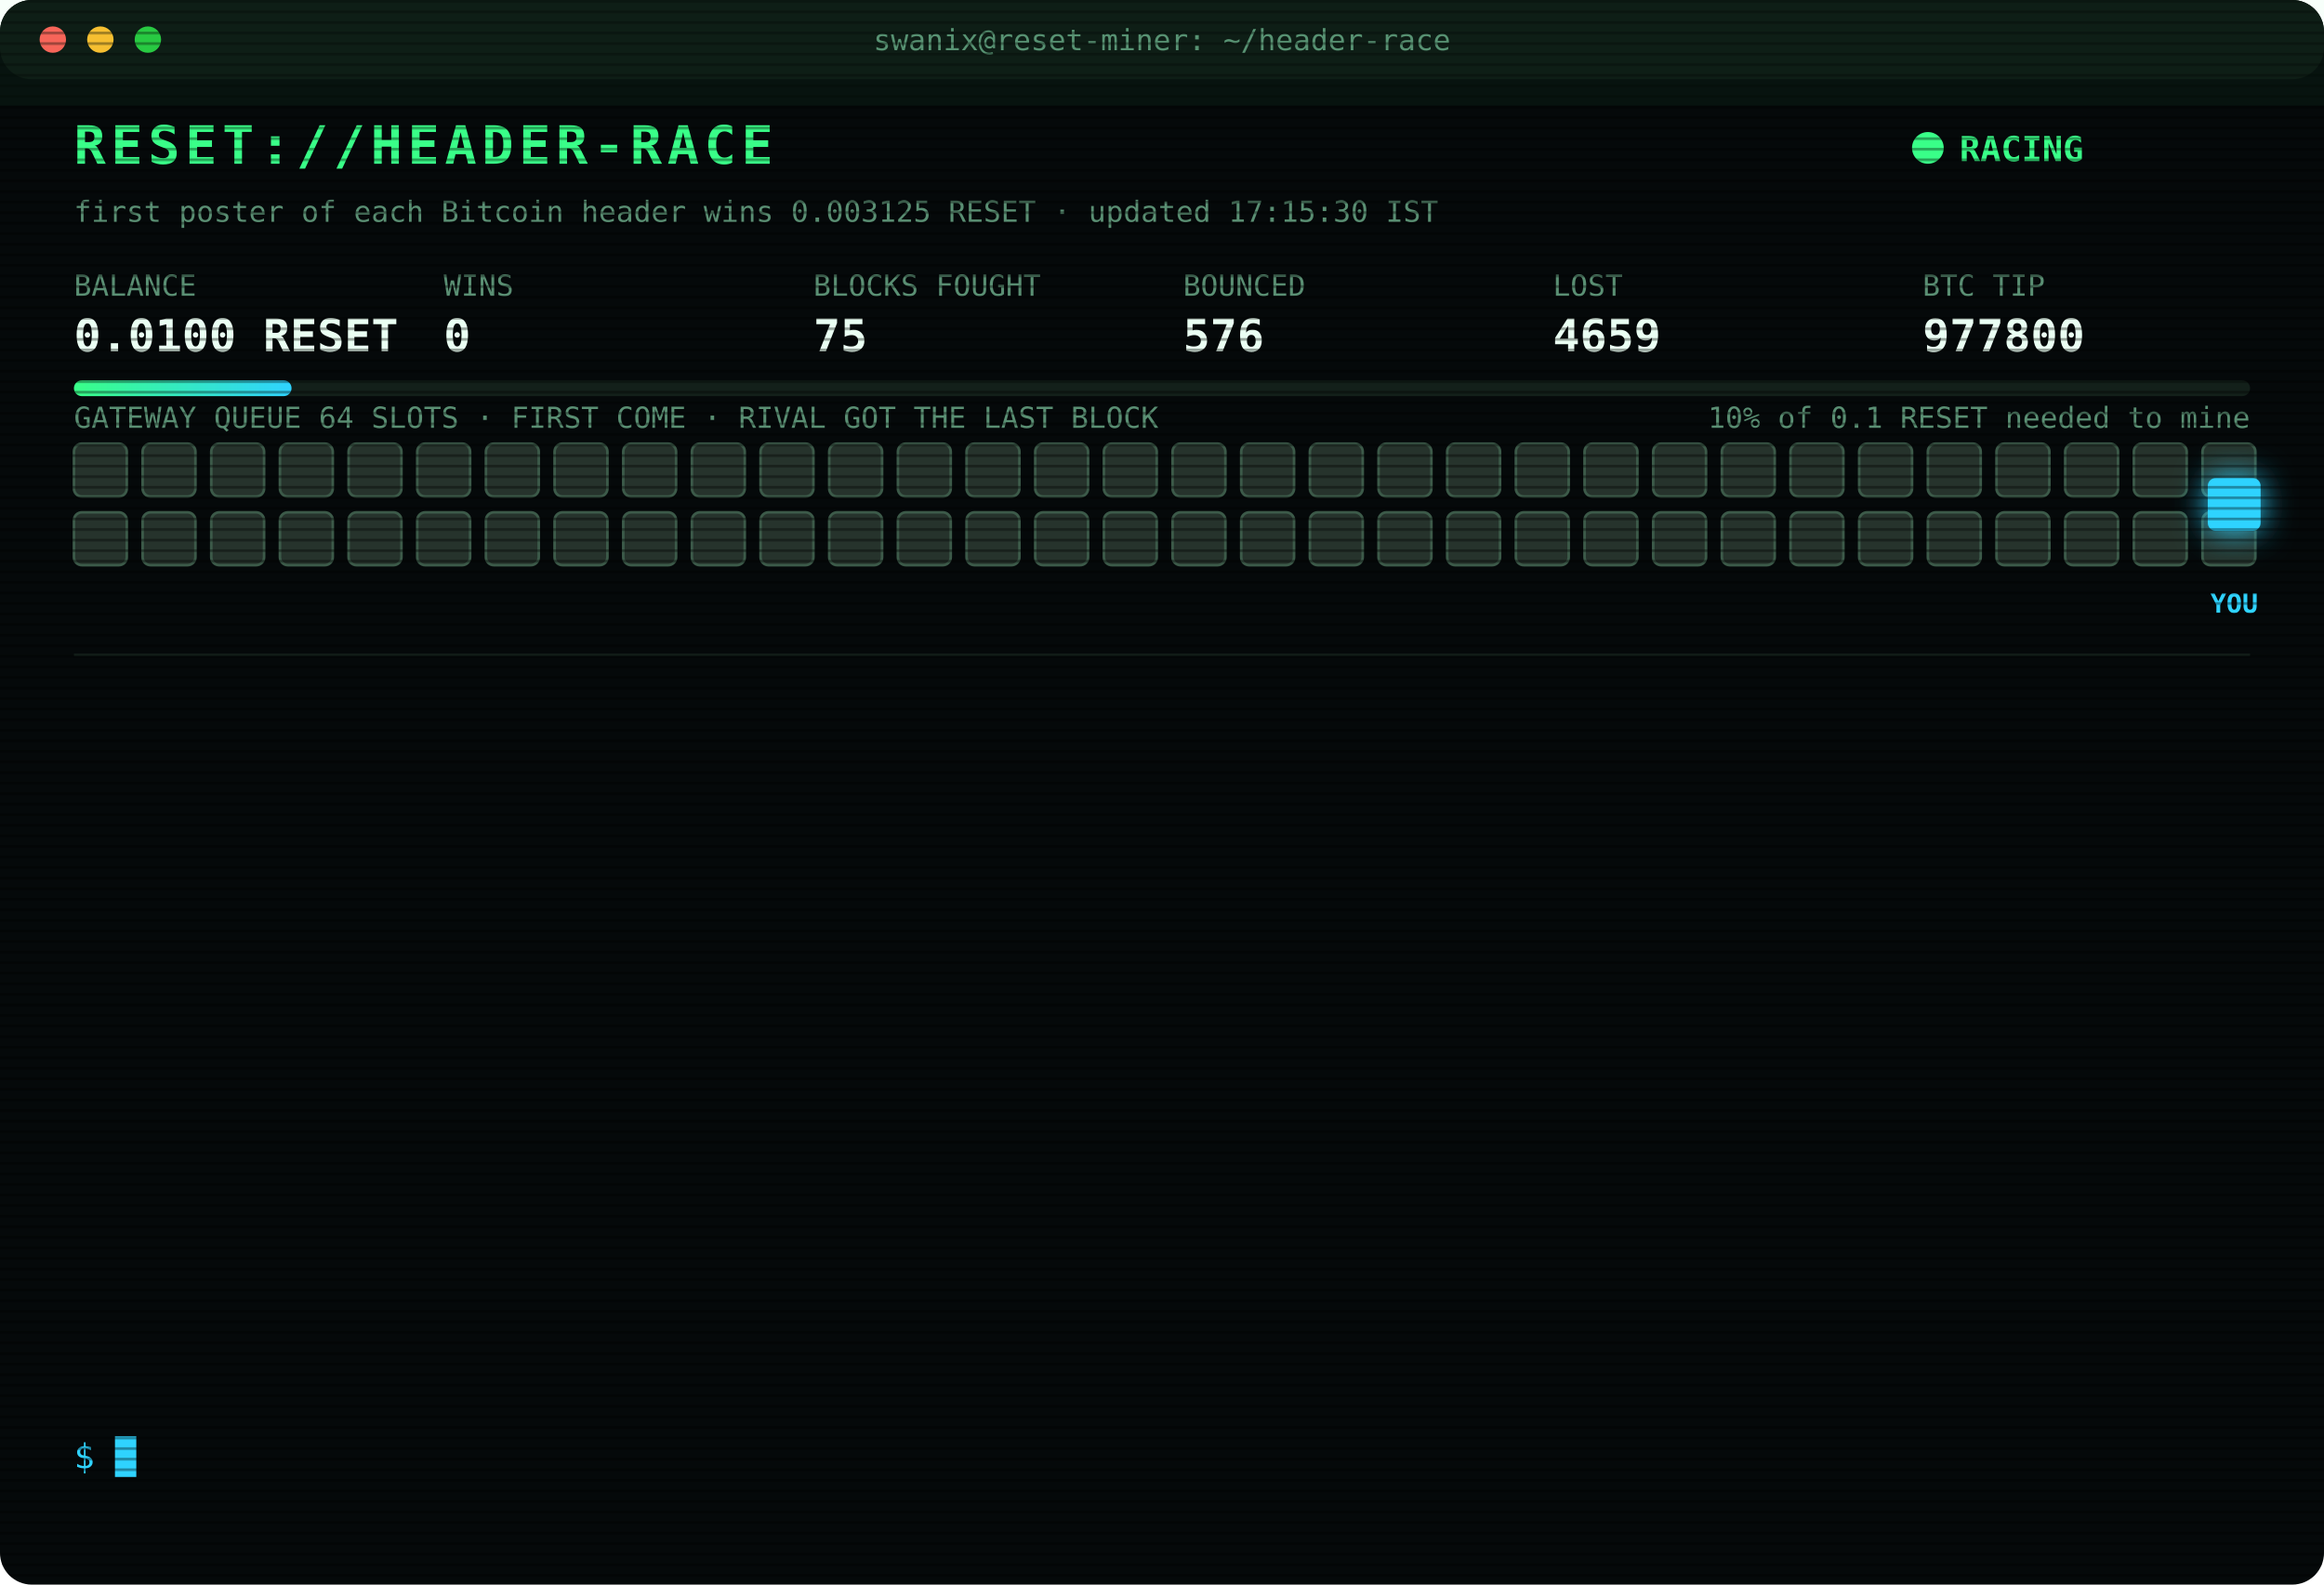
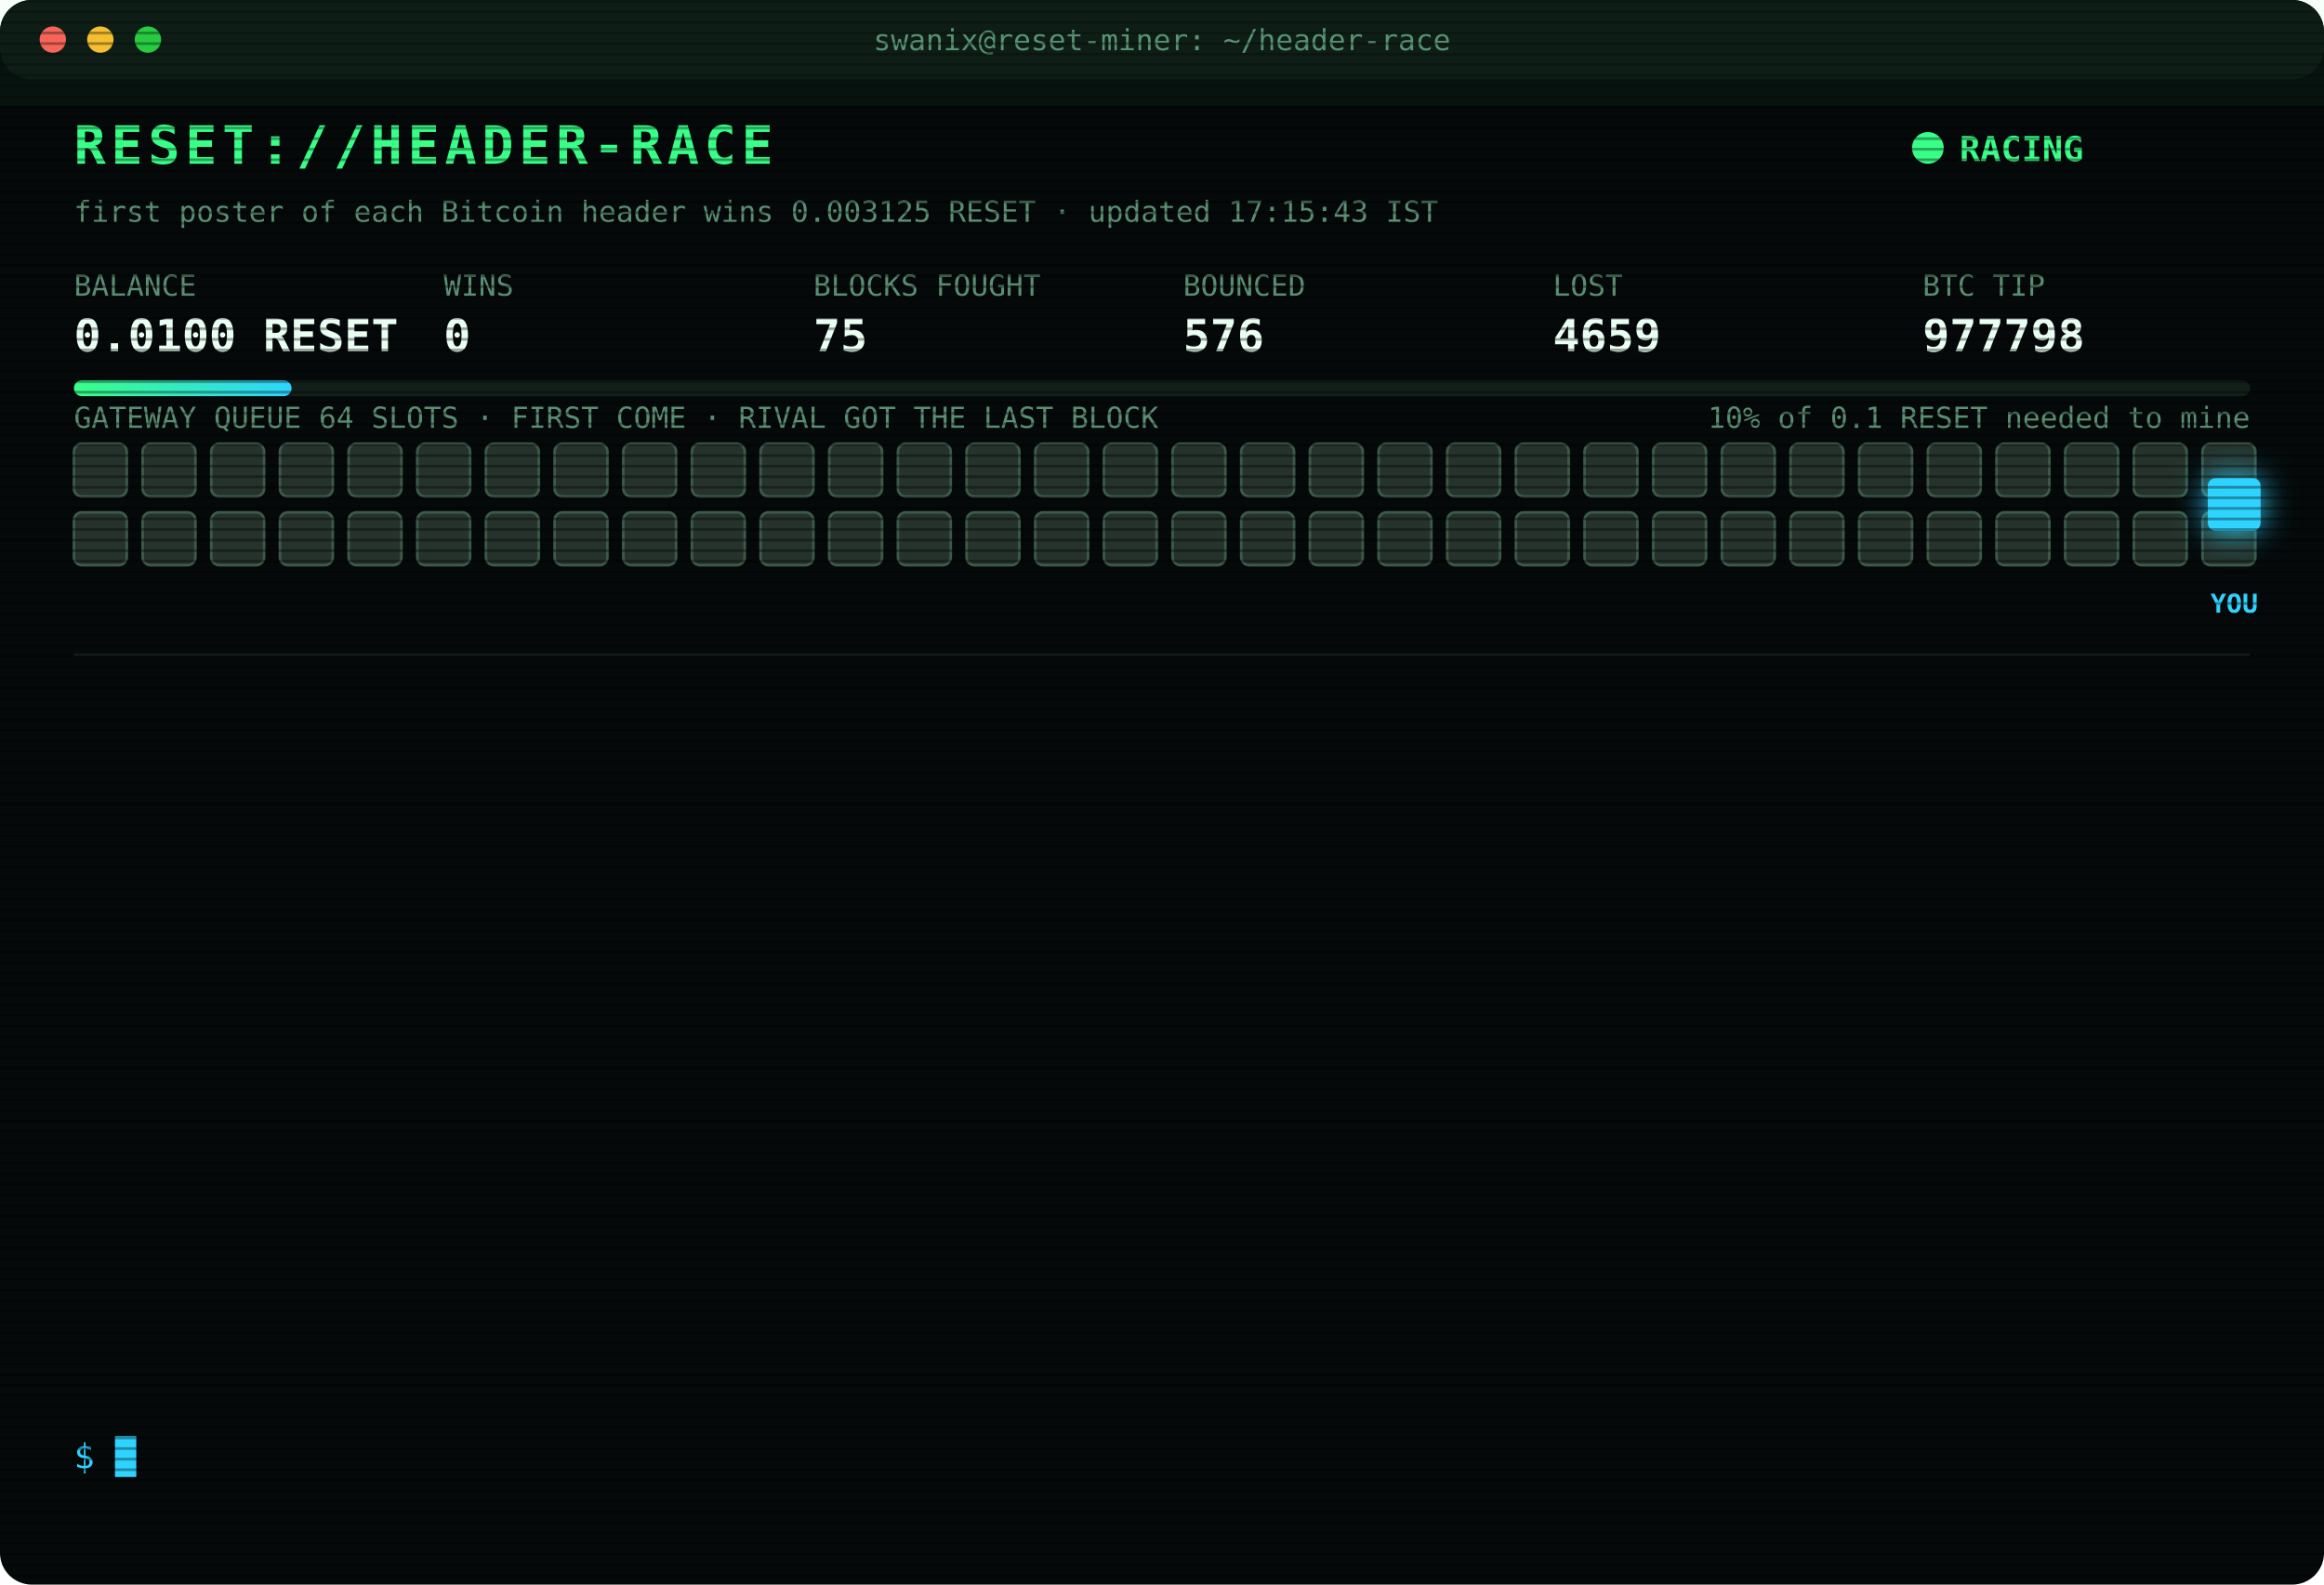
<svg xmlns="http://www.w3.org/2000/svg" width="880" height="600" viewBox="0 0 880 600" font-family="ui-monospace,SFMono-Regular,Menlo,Consolas,monospace">
  <style>
text{font-size:13px;fill:#7CFFB2}
.title{font-size:20px;font-weight:700;fill:#39FF88;letter-spacing:2px;animation:glitch 3s infinite steps(1)}
.sub{fill:#2fd3ff}.k{fill:#5a8f73;font-size:11px}.v{font-size:17px;font-weight:700;fill:#eafff3}
.ts{fill:#3f6b56}.boot{fill:#2fd3ff}.dim{fill:#5a8f73}.bad{fill:#ff4d6d}.warn{fill:#ffd23f}.mag{fill:#ff5cf0}.win{fill:#39FF88;font-weight:700}
.tag{font-size:10px;fill:#2fd3ff;font-weight:700}
.rival{fill:#26332c;stroke:#3c5a49;animation:jam 1.2s infinite alternate}
.idle{fill:#141c18;stroke:#22302a;animation:breathe 4s infinite}
.me{fill:#2fd3ff;filter:drop-shadow(0 0 6px #2fd3ff)}
.hover{animation:nudge 1.1s infinite ease-in-out}.bounce{animation:kick 1.4s infinite}
.ln{opacity:0;animation:in .4s forwards}
.cur{animation:blink 1s infinite steps(1)}
.scan{animation:scan 6s infinite linear}
.led{animation:blink 1.4s infinite}
@keyframes in{from{opacity:0;transform:translateX(-6px)}to{opacity:1;transform:none}}
@keyframes blink{50%{opacity:0}}
@keyframes jam{to{fill:#33463b}}
@keyframes breathe{50%{opacity:.4}}
@keyframes nudge{50%{transform:translateX(-10px)}}
@keyframes kick{0%,100%{transform:none}30%{transform:translateX(-14px)}55%{transform:translateX(10px) translateY(-6px)}}
@keyframes glitch{0%,92%{transform:none}93%{transform:translateX(2px);fill:#ff4d6d}95%{transform:translateX(-2px);fill:#2fd3ff}97%{transform:none}}
@keyframes scan{from{transform:translateY(-40px)}to{transform:translateY(600px)}}
</style>
  <defs>
    <pattern id="sl" width="4" height="4" patternUnits="userSpaceOnUse">
      <rect width="4" height="1" fill="#000" opacity=".35" />
    </pattern>
    <linearGradient id="bar">
      <stop offset="0" stop-color="#39FF88" />
      <stop offset="1" stop-color="#2fd3ff" />
    </linearGradient>
  </defs>
  <rect width="880" height="600" rx="12" fill="#05090a" />
  <rect width="880" height="30" rx="12" fill="#0d1512" />
  <circle cx="20" cy="15" r="5" fill="#ff5f57" />
  <circle cx="38" cy="15" r="5" fill="#febc2e" />
  <circle cx="56" cy="15" r="5" fill="#28c840" />
  <text x="440" y="19" text-anchor="middle" class="k">swanix@reset-miner: ~/header-race</text>
  <text x="28" y="62" class="title">RESET://HEADER-RACE</text>
  <circle class="led" cx="730" cy="56" r="6" fill="#39FF88" />
  <text x="742" y="61" class="win">RACING</text>
-   <text x="28" y="84" class="k">first poster of each Bitcoin header wins 0.003125 RESET · updated 17:15:30 IST</text>
+   <text x="28" y="84" class="k">first poster of each Bitcoin header wins 0.003125 RESET · updated 17:15:43 IST</text>
  <text x="28" y="112" class="k">BALANCE</text>
  <text x="28" y="133" class="v">0.0100 RESET</text>
  <text x="168" y="112" class="k">WINS</text>
  <text x="168" y="133" class="v">0</text>
  <text x="308" y="112" class="k">BLOCKS FOUGHT</text>
  <text x="308" y="133" class="v">75</text>
  <text x="448" y="112" class="k">BOUNCED</text>
  <text x="448" y="133" class="v">576</text>
  <text x="588" y="112" class="k">LOST</text>
  <text x="588" y="133" class="v">4659</text>
  <text x="728" y="112" class="k">BTC TIP</text>
-   <text x="728" y="133" class="v">977800</text>
+   <text x="728" y="133" class="v">977798</text>
  <rect x="28" y="144" width="824" height="6" rx="3" fill="#13201a" />
  <rect x="28" y="144" width="82.4" height="6" rx="3" fill="url(#bar)" />
  <text x="852" y="162" text-anchor="end" class="k">10% of 0.1 RESET needed to mine</text>
  <text x="28" y="162" class="k">GATEWAY QUEUE 64 SLOTS · FIRST COME · RIVAL GOT THE LAST BLOCK</text>
  <rect class="rival" x="28" y="168" width="20" height="20" rx="3" style="animation-delay:0.00s" />
  <rect class="rival" x="54" y="168" width="20" height="20" rx="3" style="animation-delay:0.05s" />
  <rect class="rival" x="80" y="168" width="20" height="20" rx="3" style="animation-delay:0.10s" />
  <rect class="rival" x="106" y="168" width="20" height="20" rx="3" style="animation-delay:0.15s" />
  <rect class="rival" x="132" y="168" width="20" height="20" rx="3" style="animation-delay:0.20s" />
  <rect class="rival" x="158" y="168" width="20" height="20" rx="3" style="animation-delay:0.25s" />
  <rect class="rival" x="184" y="168" width="20" height="20" rx="3" style="animation-delay:0.30s" />
  <rect class="rival" x="210" y="168" width="20" height="20" rx="3" style="animation-delay:0.35s" />
  <rect class="rival" x="236" y="168" width="20" height="20" rx="3" style="animation-delay:0.40s" />
  <rect class="rival" x="262" y="168" width="20" height="20" rx="3" style="animation-delay:0.45s" />
  <rect class="rival" x="288" y="168" width="20" height="20" rx="3" style="animation-delay:0.50s" />
  <rect class="rival" x="314" y="168" width="20" height="20" rx="3" style="animation-delay:0.55s" />
  <rect class="rival" x="340" y="168" width="20" height="20" rx="3" style="animation-delay:0.60s" />
  <rect class="rival" x="366" y="168" width="20" height="20" rx="3" style="animation-delay:0.65s" />
  <rect class="rival" x="392" y="168" width="20" height="20" rx="3" style="animation-delay:0.70s" />
  <rect class="rival" x="418" y="168" width="20" height="20" rx="3" style="animation-delay:0.75s" />
  <rect class="rival" x="444" y="168" width="20" height="20" rx="3" style="animation-delay:0.80s" />
  <rect class="rival" x="470" y="168" width="20" height="20" rx="3" style="animation-delay:0.85s" />
  <rect class="rival" x="496" y="168" width="20" height="20" rx="3" style="animation-delay:0.90s" />
  <rect class="rival" x="522" y="168" width="20" height="20" rx="3" style="animation-delay:0.95s" />
  <rect class="rival" x="548" y="168" width="20" height="20" rx="3" style="animation-delay:1.00s" />
  <rect class="rival" x="574" y="168" width="20" height="20" rx="3" style="animation-delay:1.05s" />
  <rect class="rival" x="600" y="168" width="20" height="20" rx="3" style="animation-delay:1.10s" />
  <rect class="rival" x="626" y="168" width="20" height="20" rx="3" style="animation-delay:1.15s" />
  <rect class="rival" x="652" y="168" width="20" height="20" rx="3" style="animation-delay:1.20s" />
  <rect class="rival" x="678" y="168" width="20" height="20" rx="3" style="animation-delay:1.25s" />
  <rect class="rival" x="704" y="168" width="20" height="20" rx="3" style="animation-delay:1.30s" />
  <rect class="rival" x="730" y="168" width="20" height="20" rx="3" style="animation-delay:1.35s" />
  <rect class="rival" x="756" y="168" width="20" height="20" rx="3" style="animation-delay:1.40s" />
  <rect class="rival" x="782" y="168" width="20" height="20" rx="3" style="animation-delay:1.45s" />
  <rect class="rival" x="808" y="168" width="20" height="20" rx="3" style="animation-delay:1.50s" />
  <rect class="rival" x="834" y="168" width="20" height="20" rx="3" style="animation-delay:1.55s" />
  <rect class="rival" x="28" y="194" width="20" height="20" rx="3" style="animation-delay:1.60s" />
  <rect class="rival" x="54" y="194" width="20" height="20" rx="3" style="animation-delay:1.65s" />
  <rect class="rival" x="80" y="194" width="20" height="20" rx="3" style="animation-delay:1.70s" />
  <rect class="rival" x="106" y="194" width="20" height="20" rx="3" style="animation-delay:1.75s" />
  <rect class="rival" x="132" y="194" width="20" height="20" rx="3" style="animation-delay:1.80s" />
  <rect class="rival" x="158" y="194" width="20" height="20" rx="3" style="animation-delay:1.85s" />
  <rect class="rival" x="184" y="194" width="20" height="20" rx="3" style="animation-delay:1.90s" />
  <rect class="rival" x="210" y="194" width="20" height="20" rx="3" style="animation-delay:1.95s" />
  <rect class="rival" x="236" y="194" width="20" height="20" rx="3" style="animation-delay:2.00s" />
  <rect class="rival" x="262" y="194" width="20" height="20" rx="3" style="animation-delay:2.05s" />
  <rect class="rival" x="288" y="194" width="20" height="20" rx="3" style="animation-delay:2.10s" />
  <rect class="rival" x="314" y="194" width="20" height="20" rx="3" style="animation-delay:2.15s" />
  <rect class="rival" x="340" y="194" width="20" height="20" rx="3" style="animation-delay:2.20s" />
  <rect class="rival" x="366" y="194" width="20" height="20" rx="3" style="animation-delay:2.25s" />
  <rect class="rival" x="392" y="194" width="20" height="20" rx="3" style="animation-delay:2.30s" />
  <rect class="rival" x="418" y="194" width="20" height="20" rx="3" style="animation-delay:2.35s" />
  <rect class="rival" x="444" y="194" width="20" height="20" rx="3" style="animation-delay:2.40s" />
  <rect class="rival" x="470" y="194" width="20" height="20" rx="3" style="animation-delay:2.45s" />
  <rect class="rival" x="496" y="194" width="20" height="20" rx="3" style="animation-delay:2.50s" />
  <rect class="rival" x="522" y="194" width="20" height="20" rx="3" style="animation-delay:2.55s" />
  <rect class="rival" x="548" y="194" width="20" height="20" rx="3" style="animation-delay:2.60s" />
  <rect class="rival" x="574" y="194" width="20" height="20" rx="3" style="animation-delay:2.65s" />
  <rect class="rival" x="600" y="194" width="20" height="20" rx="3" style="animation-delay:2.70s" />
  <rect class="rival" x="626" y="194" width="20" height="20" rx="3" style="animation-delay:2.75s" />
  <rect class="rival" x="652" y="194" width="20" height="20" rx="3" style="animation-delay:2.80s" />
  <rect class="rival" x="678" y="194" width="20" height="20" rx="3" style="animation-delay:2.85s" />
  <rect class="rival" x="704" y="194" width="20" height="20" rx="3" style="animation-delay:2.90s" />
  <rect class="rival" x="730" y="194" width="20" height="20" rx="3" style="animation-delay:2.95s" />
  <rect class="rival" x="756" y="194" width="20" height="20" rx="3" style="animation-delay:3.00s" />
  <rect class="rival" x="782" y="194" width="20" height="20" rx="3" style="animation-delay:3.05s" />
  <rect class="rival" x="808" y="194" width="20" height="20" rx="3" style="animation-delay:3.10s" />
  <rect class="rival" x="834" y="194" width="20" height="20" rx="3" style="animation-delay:3.15s" />
  <g class="hover">
    <rect class="me" x="836" y="181" width="20" height="20" rx="3" />
    <text class="tag" x="846" y="232" text-anchor="middle">YOU</text>
  </g>
  <line x1="28" x2="852" y1="248" y2="248" stroke="#13201a" />
  <g class="ln" style="animation-delay:0.40s">
-     <text x="28" y="270" class="ts">14:38:33</text>
-     <text x="104" y="270" class="bad">[LOST] #977784 taken by a rival miner</text>
+     <text x="28" y="270" class="ts">14:43:33</text>
+     <text x="104" y="270" class="bad">[LOST] #977785 taken by a rival miner</text>
  </g>
  <g class="ln" style="animation-delay:0.65s">
-     <text x="28" y="292" class="ts">14:43:33</text>
-     <text x="104" y="292" class="bad">[LOST] #977785 taken by a rival miner</text>
+     <text x="28" y="292" class="ts">14:53:02</text>
+     <text x="104" y="292" class="bad">[LOST] #977786 taken by a rival miner</text>
  </g>
  <g class="ln" style="animation-delay:0.90s">
-     <text x="28" y="314" class="ts">14:53:02</text>
-     <text x="104" y="314" class="bad">[LOST] #977786 taken by a rival miner</text>
+     <text x="28" y="314" class="ts">15:17:06</text>
+     <text x="104" y="314" class="bad">[LOST] #977789 taken by a rival miner</text>
  </g>
  <g class="ln" style="animation-delay:1.15s">
-     <text x="28" y="336" class="ts">15:17:06</text>
-     <text x="104" y="336" class="bad">[LOST] #977789 taken by a rival miner</text>
+     <text x="28" y="336" class="ts">15:49:08</text>
+     <text x="104" y="336" class="bad">[LOST] #977790 taken by a rival miner</text>
  </g>
  <g class="ln" style="animation-delay:1.40s">
-     <text x="28" y="358" class="ts">15:49:08</text>
-     <text x="104" y="358" class="bad">[LOST] #977790 taken by a rival miner</text>
+     <text x="28" y="358" class="ts">16:05:59</text>
+     <text x="104" y="358" class="bad">[LOST] #977791 taken by a rival miner</text>
  </g>
  <g class="ln" style="animation-delay:1.65s">
-     <text x="28" y="380" class="ts">16:05:59</text>
-     <text x="104" y="380" class="bad">[LOST] #977791 taken by a rival miner</text>
+     <text x="28" y="380" class="ts">16:19:17</text>
+     <text x="104" y="380" class="bad">[LOST] #977792 taken by a rival miner</text>
  </g>
  <g class="ln" style="animation-delay:1.90s">
-     <text x="28" y="402" class="ts">16:19:17</text>
-     <text x="104" y="402" class="bad">[LOST] #977792 taken by a rival miner</text>
+     <text x="28" y="402" class="ts">16:20:16</text>
+     <text x="104" y="402" class="bad">[LOST] #977793 taken by a rival miner</text>
  </g>
  <g class="ln" style="animation-delay:2.15s">
-     <text x="28" y="424" class="ts">16:20:16</text>
-     <text x="104" y="424" class="bad">[LOST] #977793 taken by a rival miner</text>
+     <text x="28" y="424" class="ts">16:29:25</text>
+     <text x="104" y="424" class="bad">[LOST] #977794 taken by a rival miner</text>
  </g>
  <g class="ln" style="animation-delay:2.40s">
-     <text x="28" y="446" class="ts">16:29:25</text>
-     <text x="104" y="446" class="bad">[LOST] #977794 taken by a rival miner</text>
+     <text x="28" y="446" class="ts">16:33:41</text>
+     <text x="104" y="446" class="bad">[LOST] #977795 taken by a rival miner</text>
  </g>
  <g class="ln" style="animation-delay:2.65s">
-     <text x="28" y="468" class="ts">16:33:41</text>
-     <text x="104" y="468" class="bad">[LOST] #977795 taken by a rival miner</text>
+     <text x="28" y="468" class="ts">16:45:39</text>
+     <text x="104" y="468" class="bad">[LOST] #977796 taken by a rival miner</text>
  </g>
  <g class="ln" style="animation-delay:2.90s">
-     <text x="28" y="490" class="ts">16:45:39</text>
-     <text x="104" y="490" class="bad">[LOST] #977796 taken by a rival miner</text>
+     <text x="28" y="490" class="ts">17:06:38</text>
+     <text x="104" y="490" class="bad">[LOST] #977798 taken by a rival miner</text>
  </g>
  <g class="ln" style="animation-delay:3.15s">
-     <text x="28" y="512" class="ts">17:06:38</text>
-     <text x="104" y="512" class="bad">[LOST] #977798 taken by a rival miner</text>
+     <text x="28" y="512" class="ts">17:10:43</text>
+     <text x="104" y="512" class="dim">[STINT END] calls 754 · wins 0</text>
  </g>
  <g class="ln" style="animation-delay:3.40s">
-     <text x="28" y="534" class="ts">17:10:43</text>
-     <text x="104" y="534" class="dim">[STINT END] calls 754 · wins 0</text>
+     <text x="28" y="534" class="ts">17:15:38</text>
+     <text x="104" y="534" class="boot">[BOOT] racer v3 online · 3 feeds · stint 340m</text>
  </g>
  <text x="28" y="556" class="sub">$ <tspan class="cur">█</tspan>
  </text>
  <rect width="880" height="600" rx="12" fill="url(#sl)" pointer-events="none" />
  <rect class="scan" width="880" height="40" fill="#39FF88" opacity=".04" />
</svg>
